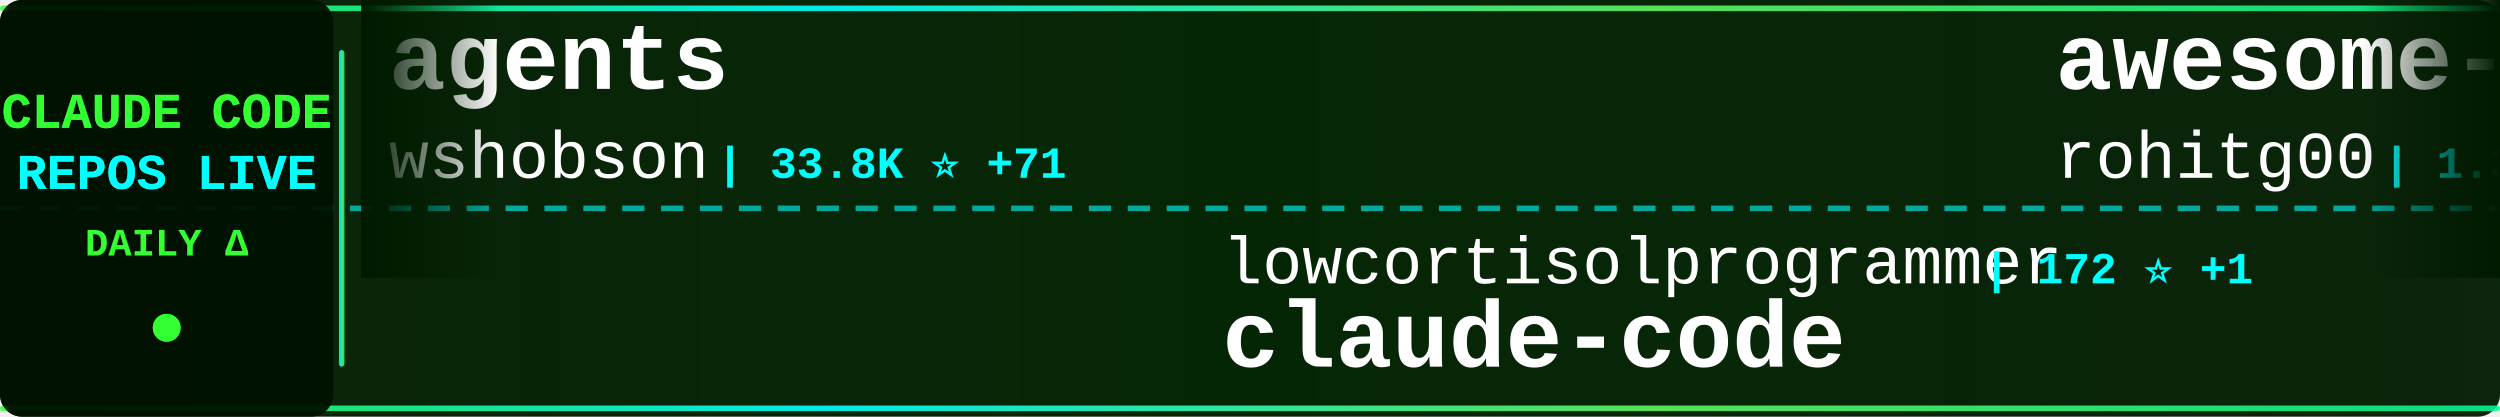
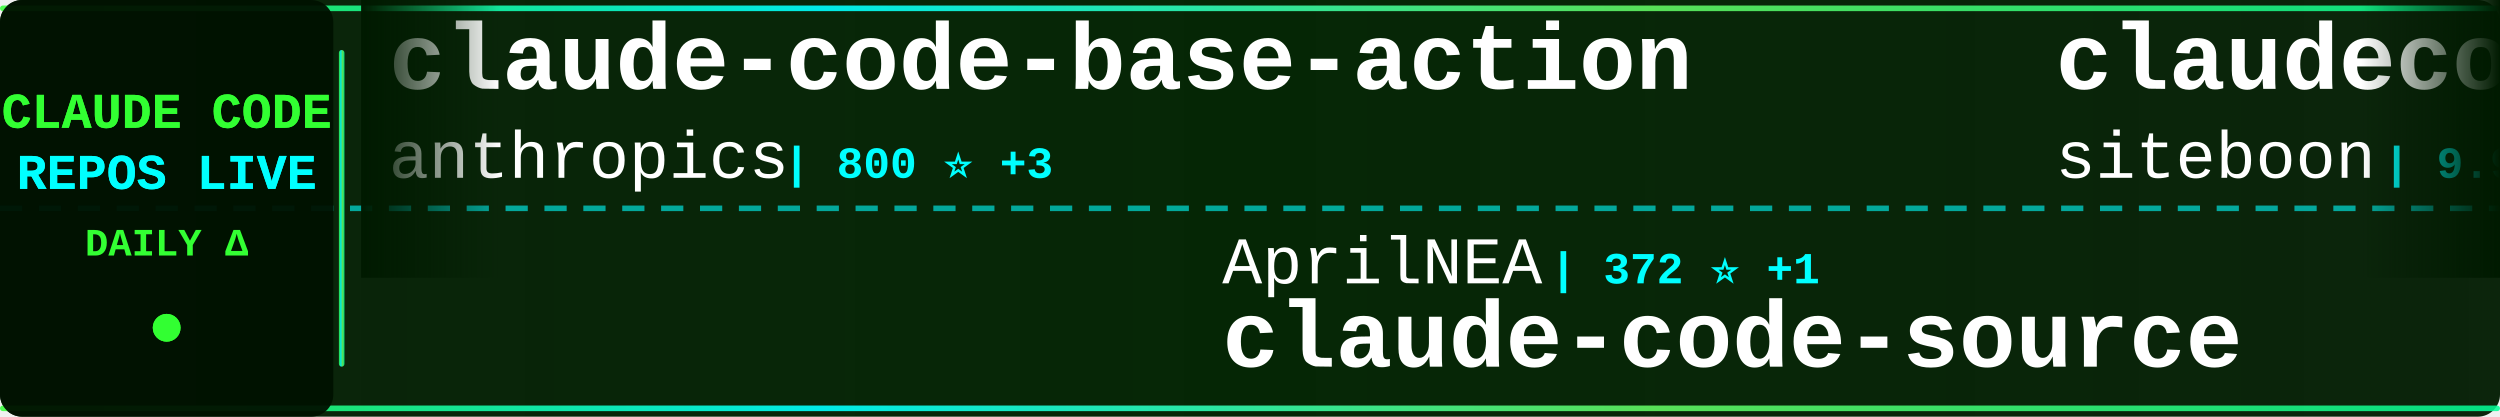
<svg xmlns="http://www.w3.org/2000/svg" width="900" height="150">
  <defs>
    <linearGradient id="tickerBg" x1="0%" y1="0%" x2="100%" y2="0%">
      <stop offset="0%" style="stop-color:#001a00;stop-opacity:0.95" />
      <stop offset="50%" style="stop-color:#002200;stop-opacity:0.98" />
      <stop offset="100%" style="stop-color:#001a00;stop-opacity:0.95" />
    </linearGradient>
    <linearGradient id="borderGrad" x1="0%" y1="0%" x2="100%" y2="0%">
      <stop offset="0%" style="stop-color:#33ff33;stop-opacity:0.85">
        <animate attributeName="stop-opacity" values="0.85;1;0.85" dur="2s" repeatCount="indefinite" />
      </stop>
      <stop offset="33%" style="stop-color:#00ffff;stop-opacity:0.9">
        <animate attributeName="stop-opacity" values="0.9;1;0.9" dur="2.2s" repeatCount="indefinite" />
      </stop>
      <stop offset="66%" style="stop-color:#66ff66;stop-opacity:0.85">
        <animate attributeName="stop-opacity" values="0.85;1;0.85" dur="1.8s" repeatCount="indefinite" />
      </stop>
      <stop offset="100%" style="stop-color:#00ff99;stop-opacity:0.85">
        <animate attributeName="stop-opacity" values="0.85;1;0.85" dur="2s" repeatCount="indefinite" />
      </stop>
    </linearGradient>
    <filter id="textGlow">
      <feGaussianBlur stdDeviation="0.1" result="coloredBlur" />
      <feMerge>
        <feMergeNode in="coloredBlur" />
        <feMergeNode in="SourceGraphic" />
      </feMerge>
    </filter>
    <filter id="metricGlow">
      <feGaussianBlur stdDeviation="0.2" result="coloredBlur" />
      <feMerge>
        <feMergeNode in="coloredBlur" />
        <feMergeNode in="SourceGraphic" />
      </feMerge>
    </filter>
    <linearGradient id="leftFade" x1="0%" y1="0%" x2="100%" y2="0%">
      <stop offset="0%" style="stop-color:#001a00;stop-opacity:1" />
      <stop offset="100%" style="stop-color:#001a00;stop-opacity:0" />
    </linearGradient>
    <linearGradient id="rightFade" x1="0%" y1="0%" x2="100%" y2="0%">
      <stop offset="0%" style="stop-color:#001a00;stop-opacity:0" />
      <stop offset="100%" style="stop-color:#001a00;stop-opacity:1" />
    </linearGradient>
  </defs>
  <rect width="900" height="150" fill="url(#tickerBg)" rx="8" />
  <rect x="0" y="2" width="900" height="2" fill="url(#borderGrad)" rx="1" />
  <rect x="0" y="146" width="900" height="2" fill="url(#borderGrad)" rx="1" />
  <line x1="0" y1="75" x2="900" y2="75" stroke="#00ffff" stroke-width="2" stroke-dasharray="8 6" opacity="0.6" />
  <rect x="0" y="0" width="120" height="150" fill="#001100" opacity="0.95" rx="8" />
  <text x="60" y="46" font-family="'Courier New', monospace" font-size="18" font-weight="bold" fill="#33ff33" text-anchor="middle" filter="url(#textGlow)">
    CLAUDE CODE
  </text>
  <text x="60" y="68" font-family="'Courier New', monospace" font-size="18" font-weight="bold" fill="#00ffff" text-anchor="middle" filter="url(#textGlow)">
    REPOS LIVE
  </text>
  <text x="60" y="92" font-family="'Courier New', monospace" font-size="14" font-weight="bold" fill="#33ff33" text-anchor="middle">
    DAILY Δ
  </text>
  <circle cx="60" cy="118" r="5" fill="#33ff33" filter="url(#metricGlow)">
    <animate attributeName="r" values="4;6;4" dur="1.5s" repeatCount="indefinite" />
    <animate attributeName="opacity" values="0.6;1;0.6" dur="1.5s" repeatCount="indefinite" />
  </circle>
  <rect x="122" y="18" width="2" height="114" fill="url(#borderGrad)" rx="1" />
  <clipPath id="tickerClip">
    <rect x="130" y="0" width="770" height="150" />
  </clipPath>
  <g clip-path="url(#tickerClip)">
    <g id="tickerItems">
      <animateTransform attributeName="transform" attributeType="XML" type="translate" from="0 0" to="-3000 0" dur="54s" repeatCount="indefinite" />
      <g transform="translate(0, 0)">
-         <text x="140" y="32" font-family="'Courier New', monospace" font-size="34" font-weight="bold" fill="#ffffff">agents</text>
-         <text x="140" y="64" font-family="'Courier New', monospace" font-size="24" font-weight="normal" fill="#ffffff" opacity="1.0">wshobson</text>
-         <text x="258" y="64" font-family="'Courier New', monospace" font-size="16" font-weight="bold" fill="#00ffff"> | 33.8K ⭐ +71</text>
+         <text x="140" y="32" font-family="'Courier New', monospace" font-size="34" font-weight="bold" fill="#ffffff">claude-code-base-action</text>
+         <text x="140" y="64" font-family="'Courier New', monospace" font-size="24" font-weight="normal" fill="#ffffff" opacity="1.0">anthropics</text>
+         <text x="282" y="64" font-family="'Courier New', monospace" font-size="16" font-weight="bold" fill="#00ffff"> | 800 ⭐ +3</text>
      </g>
      <g transform="translate(300, 0)">
-         <text x="140" y="102" font-family="'Courier New', monospace" font-size="24" font-weight="normal" fill="#ffffff" opacity="1.0">lowcortisolprogrammer</text>
-         <text x="414" y="102" font-family="'Courier New', monospace" font-size="16" font-weight="bold" fill="#00ffff"> | 172 ⭐ +1</text>
-         <text x="140" y="132" font-family="'Courier New', monospace" font-size="34" font-weight="bold" fill="#ffffff">claude-code</text>
+         <text x="140" y="102" font-family="'Courier New', monospace" font-size="24" font-weight="normal" fill="#ffffff" opacity="1.0">AprilNEA</text>
+         <text x="258" y="102" font-family="'Courier New', monospace" font-size="16" font-weight="bold" fill="#00ffff"> | 372 ⭐ +1</text>
+         <text x="140" y="132" font-family="'Courier New', monospace" font-size="34" font-weight="bold" fill="#ffffff">claude-code-source</text>
      </g>
      <g transform="translate(600, 0)">
-         <text x="140" y="32" font-family="'Courier New', monospace" font-size="34" font-weight="bold" fill="#ffffff">awesome-claude-code-tool...</text>
-         <text x="140" y="64" font-family="'Courier New', monospace" font-size="24" font-weight="normal" fill="#ffffff" opacity="1.0">rohitg00</text>
-         <text x="258" y="64" font-family="'Courier New', monospace" font-size="16" font-weight="bold" fill="#00ffff"> | 1.3K ⭐ +17</text>
+         <text x="140" y="32" font-family="'Courier New', monospace" font-size="34" font-weight="bold" fill="#ffffff">claudecodeui</text>
+         <text x="140" y="64" font-family="'Courier New', monospace" font-size="24" font-weight="normal" fill="#ffffff" opacity="1.0">siteboon</text>
+         <text x="258" y="64" font-family="'Courier New', monospace" font-size="16" font-weight="bold" fill="#00ffff"> | 9.9K ⭐ +42</text>
      </g>
      <g transform="translate(900, 0)">
-         <text x="140" y="102" font-family="'Courier New', monospace" font-size="24" font-weight="normal" fill="#ffffff" opacity="1.0">wanshuiyin</text>
-         <text x="282" y="102" font-family="'Courier New', monospace" font-size="16" font-weight="bold" fill="#00ffff"> | 6.9K ⭐ +99</text>
-         <text x="140" y="132" font-family="'Courier New', monospace" font-size="34" font-weight="bold" fill="#ffffff">Auto-claude-code-researc...</text>
+         <text x="140" y="102" font-family="'Courier New', monospace" font-size="24" font-weight="normal" fill="#ffffff" opacity="1.0">sickn33</text>
+         <text x="246" y="102" font-family="'Courier New', monospace" font-size="16" font-weight="bold" fill="#00ffff"> | 33.7K ⭐ +190</text>
+         <text x="140" y="132" font-family="'Courier New', monospace" font-size="34" font-weight="bold" fill="#ffffff">antigravity-awesome-skil...</text>
      </g>
      <g transform="translate(1200, 0)">
-         <text x="140" y="32" font-family="'Courier New', monospace" font-size="34" font-weight="bold" fill="#ffffff">ClaudeCodeAgents</text>
-         <text x="140" y="64" font-family="'Courier New', monospace" font-size="24" font-weight="normal" fill="#ffffff" opacity="1.0">darcyegb</text>
-         <text x="258" y="64" font-family="'Courier New', monospace" font-size="16" font-weight="bold" fill="#00ffff"> | 661 ⭐</text>
+         <text x="140" y="32" font-family="'Courier New', monospace" font-size="34" font-weight="bold" fill="#ffffff">claude-code-templates</text>
+         <text x="140" y="64" font-family="'Courier New', monospace" font-size="24" font-weight="normal" fill="#ffffff" opacity="1.0">davila7</text>
+         <text x="246" y="64" font-family="'Courier New', monospace" font-size="16" font-weight="bold" fill="#00ffff"> | 24.7K ⭐ +29</text>
      </g>
      <g transform="translate(1500, 0)">
-         <text x="140" y="102" font-family="'Courier New', monospace" font-size="24" font-weight="normal" fill="#ffffff" opacity="1.0">alirezarezvani</text>
-         <text x="330" y="102" font-family="'Courier New', monospace" font-size="16" font-weight="bold" fill="#00ffff"> | 11.6K ⭐ +186</text>
-         <text x="140" y="132" font-family="'Courier New', monospace" font-size="34" font-weight="bold" fill="#ffffff">claude-skills</text>
+         <text x="140" y="102" font-family="'Courier New', monospace" font-size="24" font-weight="normal" fill="#ffffff" opacity="1.0">luyao618</text>
+         <text x="258" y="102" font-family="'Courier New', monospace" font-size="16" font-weight="bold" fill="#00ffff"> | 1.2K ⭐ +8</text>
+         <text x="140" y="132" font-family="'Courier New', monospace" font-size="34" font-weight="bold" fill="#ffffff">Claude-Code-Source-Study</text>
      </g>
      <g transform="translate(1800, 0)">
-         <text x="140" y="32" font-family="'Courier New', monospace" font-size="34" font-weight="bold" fill="#ffffff">claude-code-telegram</text>
-         <text x="140" y="64" font-family="'Courier New', monospace" font-size="24" font-weight="normal" fill="#ffffff" opacity="1.0">RichardAtCT</text>
-         <text x="294" y="64" font-family="'Courier New', monospace" font-size="16" font-weight="bold" fill="#00ffff"> | 2.4K ⭐ +7</text>
+         <text x="140" y="32" font-family="'Courier New', monospace" font-size="34" font-weight="bold" fill="#ffffff">claude-code-action</text>
+         <text x="140" y="64" font-family="'Courier New', monospace" font-size="24" font-weight="normal" fill="#ffffff" opacity="1.0">anthropics</text>
+         <text x="282" y="64" font-family="'Courier New', monospace" font-size="16" font-weight="bold" fill="#00ffff"> | 7.1K ⭐ +24</text>
      </g>
      <g transform="translate(2100, 0)">
-         <text x="140" y="102" font-family="'Courier New', monospace" font-size="24" font-weight="normal" fill="#ffffff" opacity="1.0">repowise-dev</text>
-         <text x="306" y="102" font-family="'Courier New', monospace" font-size="16" font-weight="bold" fill="#00ffff"> | 944 ⭐ +4</text>
-         <text x="140" y="132" font-family="'Courier New', monospace" font-size="34" font-weight="bold" fill="#ffffff">claude-code-prompts</text>
+         <text x="140" y="102" font-family="'Courier New', monospace" font-size="24" font-weight="normal" fill="#ffffff" opacity="1.0">Cranot</text>
+         <text x="234" y="102" font-family="'Courier New', monospace" font-size="16" font-weight="bold" fill="#00ffff"> | 2.6K ⭐ +7</text>
+         <text x="140" y="132" font-family="'Courier New', monospace" font-size="34" font-weight="bold" fill="#ffffff">claude-code-guide</text>
      </g>
      <g transform="translate(2400, 0)">
-         <text x="140" y="32" font-family="'Courier New', monospace" font-size="34" font-weight="bold" fill="#ffffff">claude-code-from-source</text>
-         <text x="140" y="64" font-family="'Courier New', monospace" font-size="24" font-weight="normal" fill="#ffffff" opacity="1.0">alejandrobalderas</text>
-         <text x="366" y="64" font-family="'Courier New', monospace" font-size="16" font-weight="bold" fill="#00ffff"> | 1.6K ⭐ +26</text>
+         <text x="140" y="32" font-family="'Courier New', monospace" font-size="34" font-weight="bold" fill="#ffffff">claude-task-master</text>
+         <text x="140" y="64" font-family="'Courier New', monospace" font-size="24" font-weight="normal" fill="#ffffff" opacity="1.0">eyaltoledano</text>
+         <text x="306" y="64" font-family="'Courier New', monospace" font-size="16" font-weight="bold" fill="#00ffff"> | 26.6K ⭐ +13</text>
      </g>
      <g transform="translate(2700, 0)">
-         <text x="140" y="102" font-family="'Courier New', monospace" font-size="24" font-weight="normal" fill="#ffffff" opacity="1.0">guanshan</text>
-         <text x="258" y="102" font-family="'Courier New', monospace" font-size="16" font-weight="bold" fill="#00ffff"> | 55 ⭐</text>
-         <text x="140" y="132" font-family="'Courier New', monospace" font-size="34" font-weight="bold" fill="#ffffff">ClaudeCode</text>
+         <text x="140" y="102" font-family="'Courier New', monospace" font-size="24" font-weight="normal" fill="#ffffff" opacity="1.0">disler</text>
+         <text x="234" y="102" font-family="'Courier New', monospace" font-size="16" font-weight="bold" fill="#00ffff"> | 3.5K ⭐ +9</text>
+         <text x="140" y="132" font-family="'Courier New', monospace" font-size="34" font-weight="bold" fill="#ffffff">claude-code-hooks-master...</text>
      </g>
      <g transform="translate(3000, 0)">
-         <text x="140" y="32" font-family="'Courier New', monospace" font-size="34" font-weight="bold" fill="#ffffff">agents</text>
-         <text x="140" y="64" font-family="'Courier New', monospace" font-size="24" font-weight="normal" fill="#ffffff" opacity="1.0">wshobson</text>
-         <text x="258" y="64" font-family="'Courier New', monospace" font-size="16" font-weight="bold" fill="#00ffff"> | 33.8K ⭐ +71</text>
+         <text x="140" y="32" font-family="'Courier New', monospace" font-size="34" font-weight="bold" fill="#ffffff">claude-code-base-action</text>
+         <text x="140" y="64" font-family="'Courier New', monospace" font-size="24" font-weight="normal" fill="#ffffff" opacity="1.0">anthropics</text>
+         <text x="282" y="64" font-family="'Courier New', monospace" font-size="16" font-weight="bold" fill="#00ffff"> | 800 ⭐ +3</text>
      </g>
      <g transform="translate(3300, 0)">
-         <text x="140" y="102" font-family="'Courier New', monospace" font-size="24" font-weight="normal" fill="#ffffff" opacity="1.0">lowcortisolprogrammer</text>
-         <text x="414" y="102" font-family="'Courier New', monospace" font-size="16" font-weight="bold" fill="#00ffff"> | 172 ⭐ +1</text>
-         <text x="140" y="132" font-family="'Courier New', monospace" font-size="34" font-weight="bold" fill="#ffffff">claude-code</text>
+         <text x="140" y="102" font-family="'Courier New', monospace" font-size="24" font-weight="normal" fill="#ffffff" opacity="1.0">AprilNEA</text>
+         <text x="258" y="102" font-family="'Courier New', monospace" font-size="16" font-weight="bold" fill="#00ffff"> | 372 ⭐ +1</text>
+         <text x="140" y="132" font-family="'Courier New', monospace" font-size="34" font-weight="bold" fill="#ffffff">claude-code-source</text>
      </g>
      <g transform="translate(3600, 0)">
-         <text x="140" y="32" font-family="'Courier New', monospace" font-size="34" font-weight="bold" fill="#ffffff">awesome-claude-code-tool...</text>
-         <text x="140" y="64" font-family="'Courier New', monospace" font-size="24" font-weight="normal" fill="#ffffff" opacity="1.0">rohitg00</text>
-         <text x="258" y="64" font-family="'Courier New', monospace" font-size="16" font-weight="bold" fill="#00ffff"> | 1.3K ⭐ +17</text>
+         <text x="140" y="32" font-family="'Courier New', monospace" font-size="34" font-weight="bold" fill="#ffffff">claudecodeui</text>
+         <text x="140" y="64" font-family="'Courier New', monospace" font-size="24" font-weight="normal" fill="#ffffff" opacity="1.0">siteboon</text>
+         <text x="258" y="64" font-family="'Courier New', monospace" font-size="16" font-weight="bold" fill="#00ffff"> | 9.9K ⭐ +42</text>
      </g>
      <g transform="translate(3900, 0)">
-         <text x="140" y="102" font-family="'Courier New', monospace" font-size="24" font-weight="normal" fill="#ffffff" opacity="1.0">wanshuiyin</text>
-         <text x="282" y="102" font-family="'Courier New', monospace" font-size="16" font-weight="bold" fill="#00ffff"> | 6.9K ⭐ +99</text>
-         <text x="140" y="132" font-family="'Courier New', monospace" font-size="34" font-weight="bold" fill="#ffffff">Auto-claude-code-researc...</text>
+         <text x="140" y="102" font-family="'Courier New', monospace" font-size="24" font-weight="normal" fill="#ffffff" opacity="1.0">sickn33</text>
+         <text x="246" y="102" font-family="'Courier New', monospace" font-size="16" font-weight="bold" fill="#00ffff"> | 33.7K ⭐ +190</text>
+         <text x="140" y="132" font-family="'Courier New', monospace" font-size="34" font-weight="bold" fill="#ffffff">antigravity-awesome-skil...</text>
      </g>
    </g>
  </g>
  <rect x="130" y="0" width="50" height="100" fill="url(#leftFade)" />
  <rect x="850" y="0" width="50" height="100" fill="url(#rightFade)" />
</svg>
